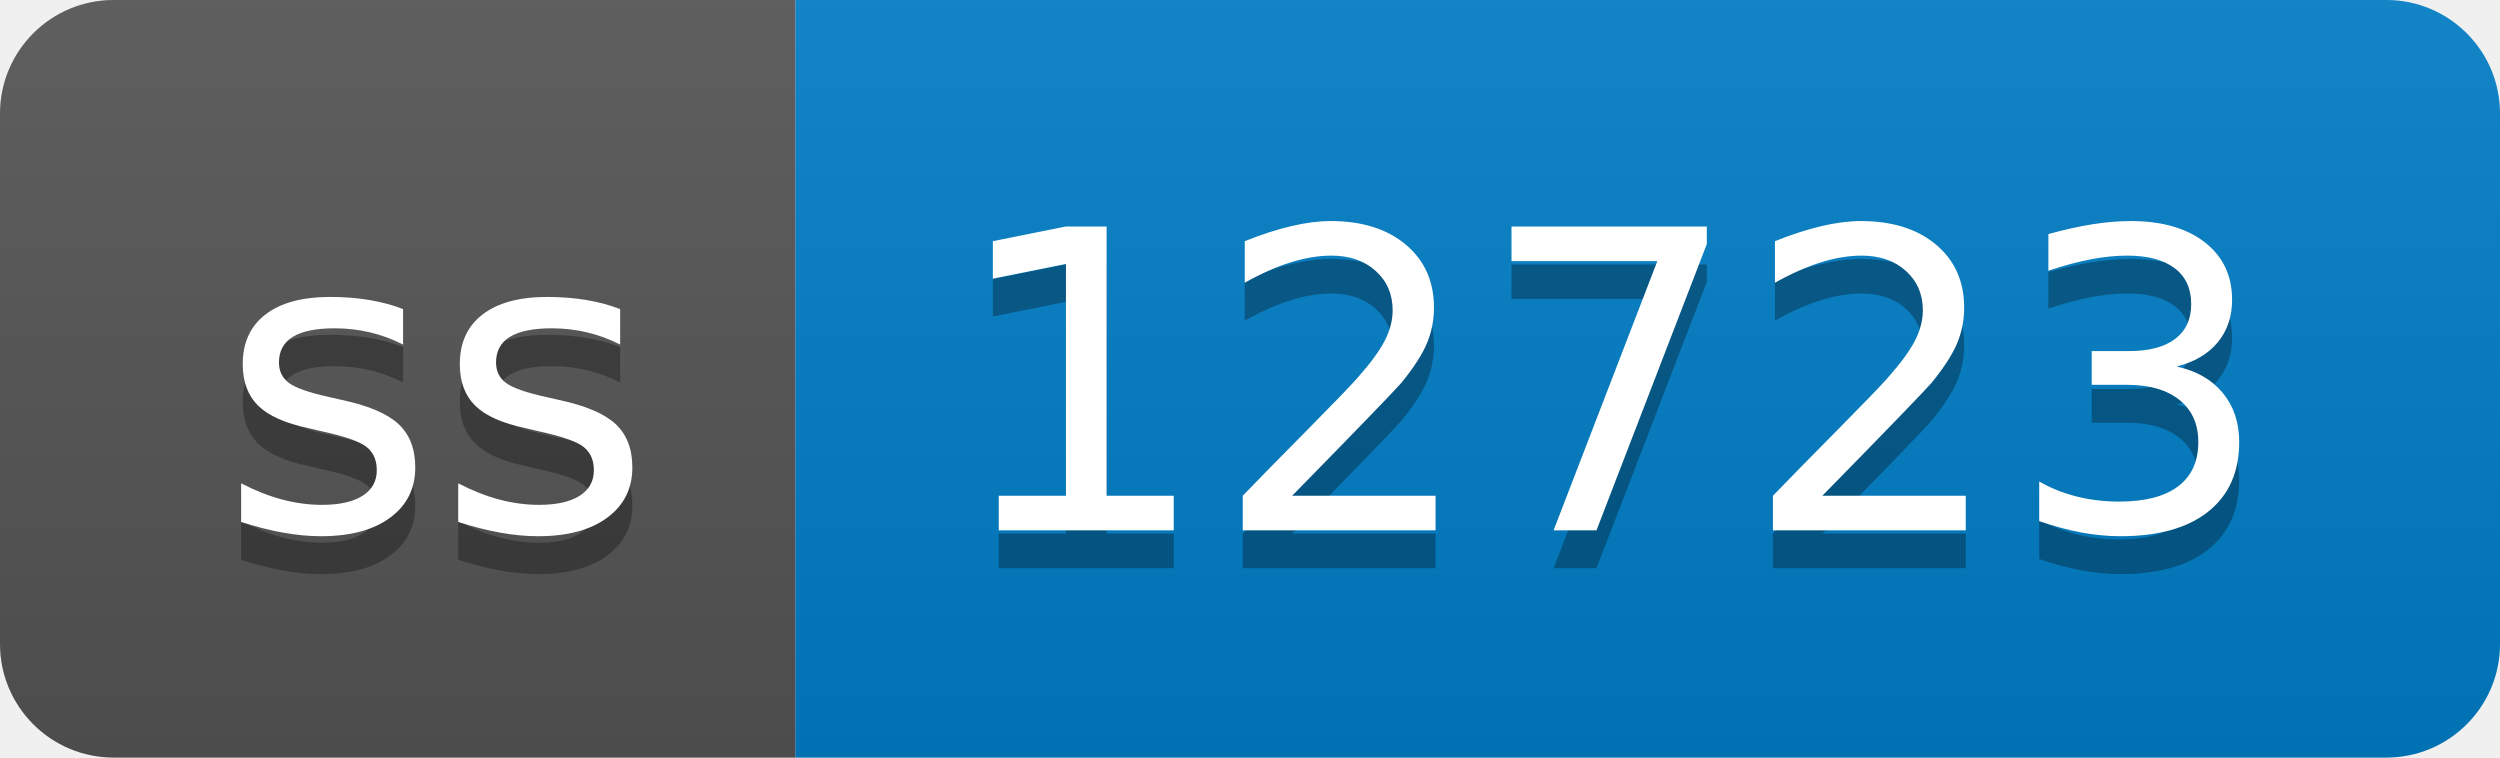
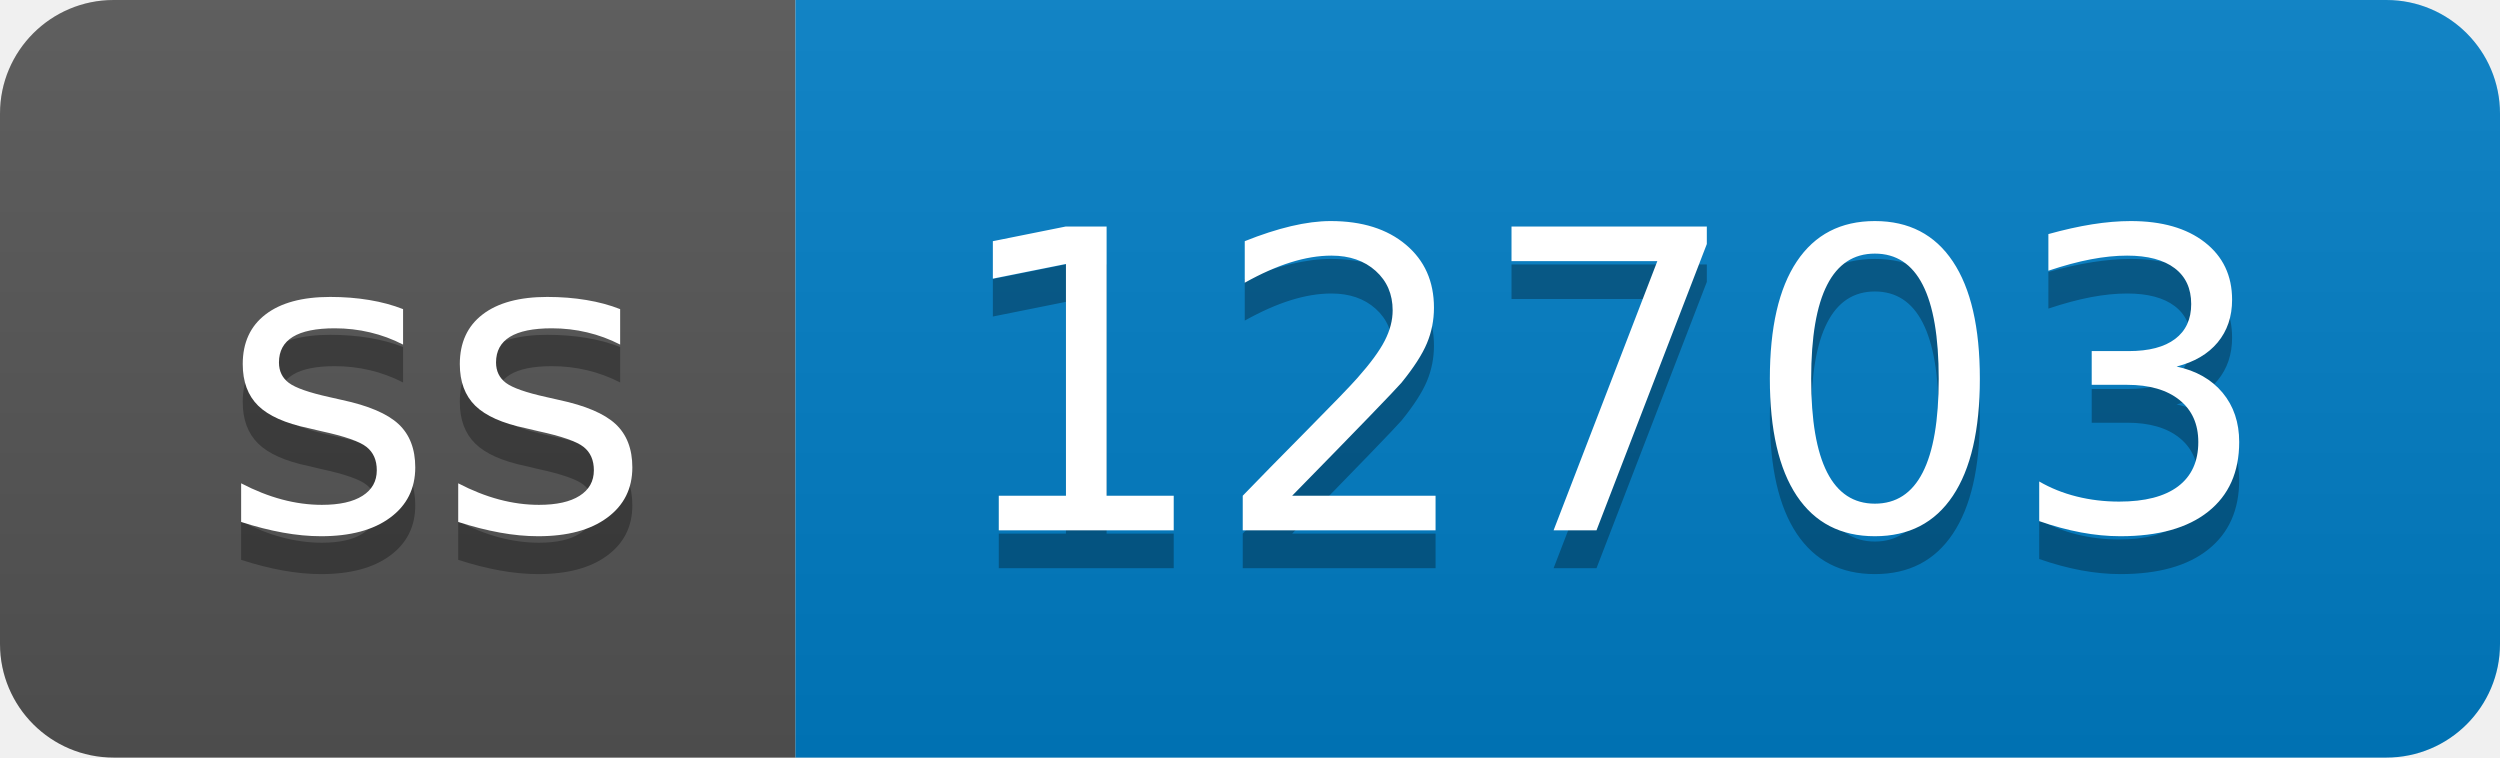
- <svg xmlns="http://www.w3.org/2000/svg" width="66" height="20" role="img" aria-label="ss: 12723">
+ <svg xmlns="http://www.w3.org/2000/svg" width="66" height="20" role="img" aria-label="ss: 12703">
  <linearGradient id="s" x2="0" y2="100%">
    <stop offset="0" stop-color="#bbb" stop-opacity=".1" />
    <stop offset="1" stop-opacity=".1" />
  </linearGradient>
  <clipPath id="r">
    <rect width="66" height="20" rx="3" fill="#fff" />
  </clipPath>
  <g clip-path="url(#r)">
    <rect width="21" height="20" fill="#555" />
    <rect x="21" width="45" height="20" fill="#007ec6" />
    <rect width="66" height="20" fill="url(#s)" />
  </g>
  <g fill="#fff" text-anchor="middle" font-family="Verdana,Geneva,DejaVu Sans,sans-serif" text-rendering="geometricPrecision" font-size="110">
    <text aria-hidden="true" x="115" y="150" fill="#010101" fill-opacity=".3" transform="scale(.1)" textLength="110">ss</text>
    <text x="115" y="140" transform="scale(.1)" fill="#fff" textLength="110">ss</text>
-     <text aria-hidden="true" x="425" y="150" fill="#010101" fill-opacity=".3" transform="scale(.1)" textLength="350">12723</text>
-     <text x="425" y="140" transform="scale(.1)" fill="#fff" textLength="350">12723</text>
+     <text aria-hidden="true" x="425" y="150" fill="#010101" fill-opacity=".3" transform="scale(.1)" textLength="350">12703</text>
+     <text x="425" y="140" transform="scale(.1)" fill="#fff" textLength="350">12703</text>
  </g>
</svg>
